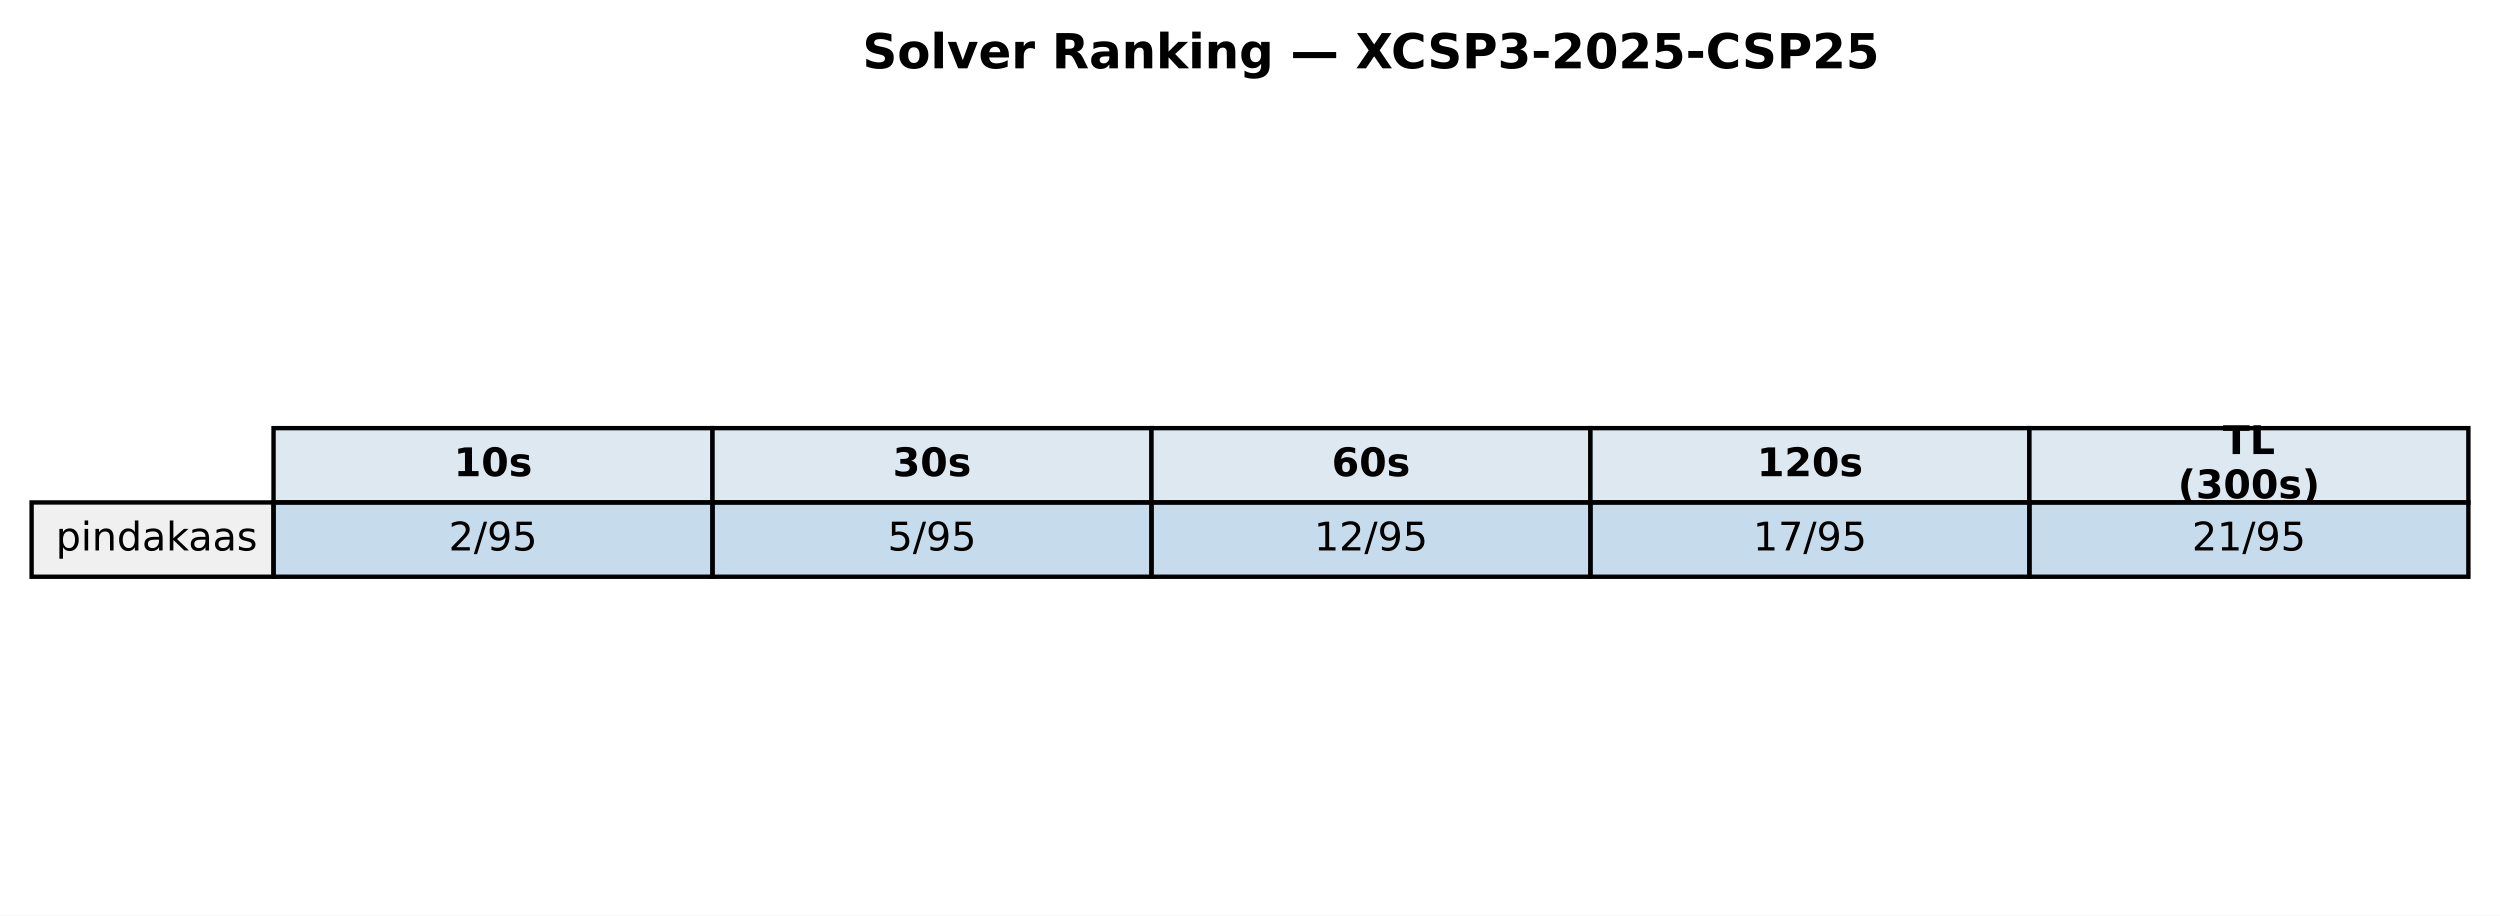
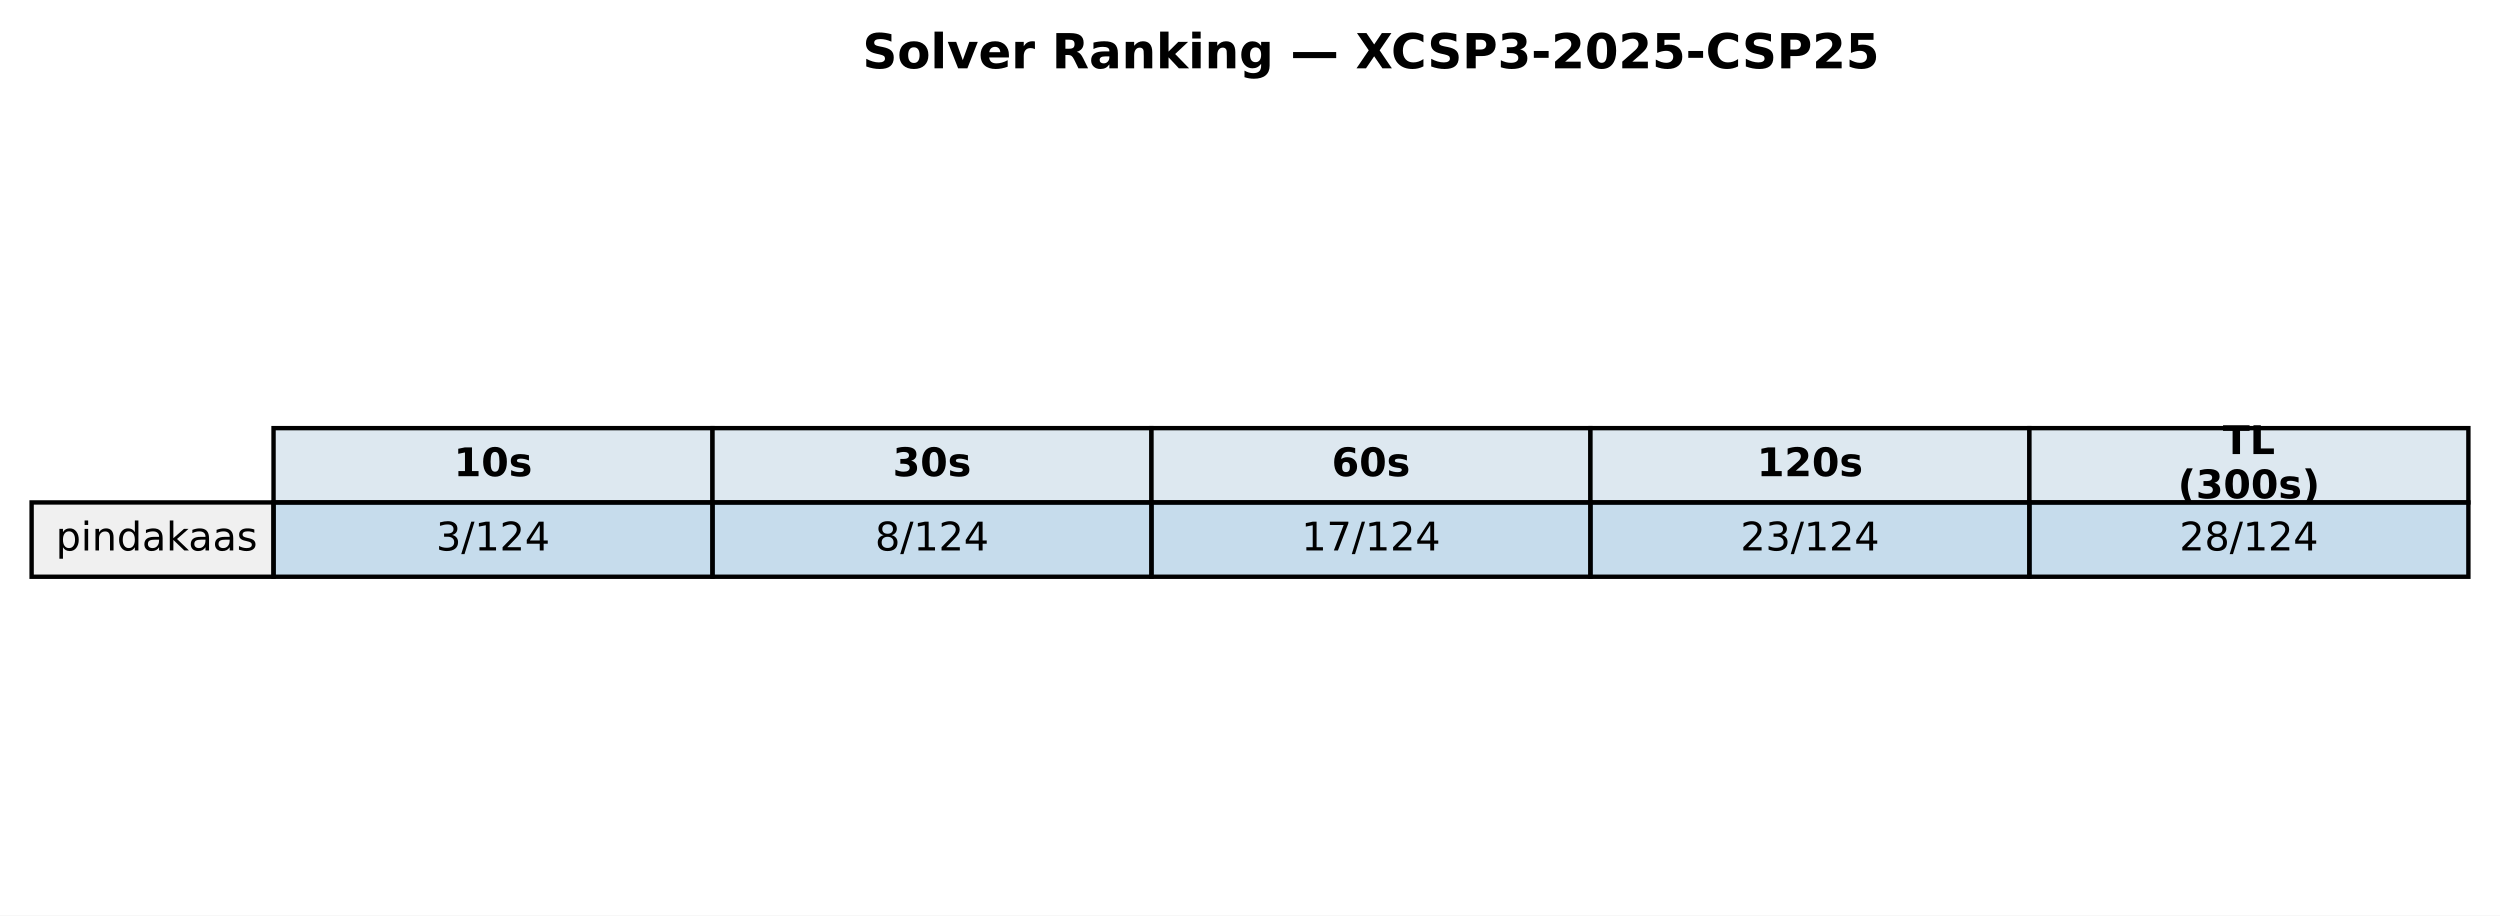
<svg xmlns="http://www.w3.org/2000/svg" xmlns:xlink="http://www.w3.org/1999/xlink" width="569.414pt" height="208.518pt" viewBox="0 0 569.414 208.518" version="1.1">
  <defs>
    <style type="text/css">*{stroke-linejoin: round; stroke-linecap: butt}</style>
  </defs>
  <g id="figure_1">
    <g id="patch_1">
      <path d="M 0 208.518  L 569.414 208.518  L 569.414 0  L 0 0  z " style="fill: #ffffff" />
    </g>
    <g id="axes_1">
      <g id="table_1">
        <g id="patch_2">
          <path d="M 62.304 114.438  L 162.286 114.438  L 162.286 97.514  L 62.304 97.514  z " style="fill: #dde8f0; stroke: #000000; stroke-linejoin: miter" />
        </g>
        <g id="text_1">
          <g transform="translate(103.3544 108.4594) scale(0.09 -0.09)">
            <defs>
              <path id="DejaVuSans-Bold-31" d="M 750 831  L 1813 831  L 1813 3847  L 722 3622  L 722 4441  L 1806 4666  L 2950 4666  L 2950 831  L 4013 831  L 4013 0  L 750 0  L 750 831  z " transform="scale(0.015625)" />
              <path id="DejaVuSans-Bold-30" d="M 2944 2338  Q 2944 3213 2780 3570  Q 2616 3928 2228 3928  Q 1841 3928 1675 3570  Q 1509 3213 1509 2338  Q 1509 1453 1675 1090  Q 1841 728 2228 728  Q 2613 728 2778 1090  Q 2944 1453 2944 2338  z M 4147 2328  Q 4147 1169 3647 539  Q 3147 -91 2228 -91  Q 1306 -91 806 539  Q 306 1169 306 2328  Q 306 3491 806 4120  Q 1306 4750 2228 4750  Q 3147 4750 3647 4120  Q 4147 3491 4147 2328  z " transform="scale(0.015625)" />
              <path id="DejaVuSans-Bold-73" d="M 3272 3391  L 3272 2541  Q 2913 2691 2578 2766  Q 2244 2841 1947 2841  Q 1628 2841 1473 2761  Q 1319 2681 1319 2516  Q 1319 2381 1436 2309  Q 1553 2238 1856 2203  L 2053 2175  Q 2913 2066 3209 1816  Q 3506 1566 3506 1031  Q 3506 472 3093 190  Q 2681 -91 1863 -91  Q 1516 -91 1145 -36  Q 775 19 384 128  L 384 978  Q 719 816 1070 734  Q 1422 653 1784 653  Q 2113 653 2278 743  Q 2444 834 2444 1013  Q 2444 1163 2330 1236  Q 2216 1309 1875 1350  L 1678 1375  Q 931 1469 631 1722  Q 331 1975 331 2491  Q 331 3047 712 3315  Q 1094 3584 1881 3584  Q 2191 3584 2531 3537  Q 2872 3491 3272 3391  z " transform="scale(0.015625)" />
            </defs>
            <use xlink:href="#DejaVuSans-Bold-31" />
            <use xlink:href="#DejaVuSans-Bold-30" transform="translate(69.58008 0)" />
            <use xlink:href="#DejaVuSans-Bold-73" transform="translate(139.1602 0)" />
          </g>
        </g>
        <g id="patch_3">
          <path d="M 162.286 114.438  L 262.268 114.438  L 262.268 97.514  L 162.286 97.514  z " style="fill: #dde8f0; stroke: #000000; stroke-linejoin: miter" />
        </g>
        <g id="text_2">
          <g transform="translate(203.3365 108.4594) scale(0.09 -0.09)">
            <defs>
              <path id="DejaVuSans-Bold-33" d="M 2981 2516  Q 3453 2394 3698 2092  Q 3944 1791 3944 1325  Q 3944 631 3412 270  Q 2881 -91 1863 -91  Q 1503 -91 1142 -33  Q 781 25 428 141  L 428 1069  Q 766 900 1098 814  Q 1431 728 1753 728  Q 2231 728 2486 893  Q 2741 1059 2741 1369  Q 2741 1688 2480 1852  Q 2219 2016 1709 2016  L 1228 2016  L 1228 2791  L 1734 2791  Q 2188 2791 2409 2933  Q 2631 3075 2631 3366  Q 2631 3634 2415 3781  Q 2200 3928 1806 3928  Q 1516 3928 1219 3862  Q 922 3797 628 3669  L 628 4550  Q 984 4650 1334 4700  Q 1684 4750 2022 4750  Q 2931 4750 3382 4451  Q 3834 4153 3834 3553  Q 3834 3144 3618 2883  Q 3403 2622 2981 2516  z " transform="scale(0.015625)" />
            </defs>
            <use xlink:href="#DejaVuSans-Bold-33" />
            <use xlink:href="#DejaVuSans-Bold-30" transform="translate(69.58008 0)" />
            <use xlink:href="#DejaVuSans-Bold-73" transform="translate(139.1602 0)" />
          </g>
        </g>
        <g id="patch_4">
          <path d="M 262.268 114.438  L 362.25 114.438  L 362.25 97.514  L 262.268 97.514  z " style="fill: #dde8f0; stroke: #000000; stroke-linejoin: miter" />
        </g>
        <g id="text_3">
          <g transform="translate(303.3186 108.4594) scale(0.09 -0.09)">
            <defs>
              <path id="DejaVuSans-Bold-36" d="M 2316 2303  Q 2000 2303 1842 2098  Q 1684 1894 1684 1484  Q 1684 1075 1842 870  Q 2000 666 2316 666  Q 2634 666 2792 870  Q 2950 1075 2950 1484  Q 2950 1894 2792 2098  Q 2634 2303 2316 2303  z M 3803 4544  L 3803 3681  Q 3506 3822 3243 3889  Q 2981 3956 2731 3956  Q 2194 3956 1894 3657  Q 1594 3359 1544 2772  Q 1750 2925 1990 3001  Q 2231 3078 2516 3078  Q 3231 3078 3670 2659  Q 4109 2241 4109 1563  Q 4109 813 3618 361  Q 3128 -91 2303 -91  Q 1394 -91 895 523  Q 397 1138 397 2266  Q 397 3422 980 4083  Q 1563 4744 2578 4744  Q 2900 4744 3203 4694  Q 3506 4644 3803 4544  z " transform="scale(0.015625)" />
            </defs>
            <use xlink:href="#DejaVuSans-Bold-36" />
            <use xlink:href="#DejaVuSans-Bold-30" transform="translate(69.58008 0)" />
            <use xlink:href="#DejaVuSans-Bold-73" transform="translate(139.1602 0)" />
          </g>
        </g>
        <g id="patch_5">
          <path d="M 362.25 114.438  L 462.232 114.438  L 462.232 97.514  L 362.25 97.514  z " style="fill: #dde8f0; stroke: #000000; stroke-linejoin: miter" />
        </g>
        <g id="text_4">
          <g transform="translate(400.1697 108.4594) scale(0.09 -0.09)">
            <defs>
              <path id="DejaVuSans-Bold-32" d="M 1844 884  L 3897 884  L 3897 0  L 506 0  L 506 884  L 2209 2388  Q 2438 2594 2547 2791  Q 2656 2988 2656 3200  Q 2656 3528 2436 3728  Q 2216 3928 1850 3928  Q 1569 3928 1234 3808  Q 900 3688 519 3450  L 519 4475  Q 925 4609 1322 4679  Q 1719 4750 2100 4750  Q 2938 4750 3402 4381  Q 3866 4013 3866 3353  Q 3866 2972 3669 2642  Q 3472 2313 2841 1759  L 1844 884  z " transform="scale(0.015625)" />
            </defs>
            <use xlink:href="#DejaVuSans-Bold-31" />
            <use xlink:href="#DejaVuSans-Bold-32" transform="translate(69.58008 0)" />
            <use xlink:href="#DejaVuSans-Bold-30" transform="translate(139.1602 0)" />
            <use xlink:href="#DejaVuSans-Bold-73" transform="translate(208.7402 0)" />
          </g>
        </g>
        <g id="patch_6">
          <path d="M 462.232 114.438  L 562.214 114.438  L 562.214 97.514  L 462.232 97.514  z " style="fill: #dde8f0; stroke: #000000; stroke-linejoin: miter" />
        </g>
        <g id="text_5">
          <g transform="translate(506.2858 103.4204) scale(0.09 -0.09)">
            <defs>
              <path id="DejaVuSans-Bold-54" d="M 31 4666  L 4331 4666  L 4331 3756  L 2784 3756  L 2784 0  L 1581 0  L 1581 3756  L 31 3756  L 31 4666  z " transform="scale(0.015625)" />
              <path id="DejaVuSans-Bold-4c" d="M 588 4666  L 1791 4666  L 1791 909  L 3903 909  L 3903 0  L 588 0  L 588 4666  z " transform="scale(0.015625)" />
            </defs>
            <use xlink:href="#DejaVuSans-Bold-54" />
            <use xlink:href="#DejaVuSans-Bold-4c" transform="translate(68.21289 0)" />
          </g>
          <g transform="translate(496.0385 113.4984) scale(0.09 -0.09)">
            <defs>
              <path id="DejaVuSans-Bold-28" d="M 2413 -844  L 1484 -844  Q 1006 -72 778 623  Q 550 1319 550 2003  Q 550 2688 779 3389  Q 1009 4091 1484 4856  L 2413 4856  Q 2013 4116 1813 3408  Q 1613 2700 1613 2009  Q 1613 1319 1811 609  Q 2009 -100 2413 -844  z " transform="scale(0.015625)" />
              <path id="DejaVuSans-Bold-29" d="M 513 -844  Q 913 -100 1113 609  Q 1313 1319 1313 2009  Q 1313 2700 1113 3408  Q 913 4116 513 4856  L 1441 4856  Q 1916 4091 2145 3389  Q 2375 2688 2375 2003  Q 2375 1319 2147 623  Q 1919 -72 1441 -844  L 513 -844  z " transform="scale(0.015625)" />
            </defs>
            <use xlink:href="#DejaVuSans-Bold-28" />
            <use xlink:href="#DejaVuSans-Bold-33" transform="translate(45.70312 0)" />
            <use xlink:href="#DejaVuSans-Bold-30" transform="translate(115.2832 0)" />
            <use xlink:href="#DejaVuSans-Bold-30" transform="translate(184.8633 0)" />
            <use xlink:href="#DejaVuSans-Bold-73" transform="translate(254.4434 0)" />
            <use xlink:href="#DejaVuSans-Bold-29" transform="translate(313.9648 0)" />
          </g>
        </g>
        <g id="patch_7">
          <path d="M 7.2 131.363  L 62.304 131.363  L 62.304 114.438  L 7.2 114.438  z " style="fill: #f0f0f0; stroke: #000000; stroke-linejoin: miter" />
        </g>
        <g id="text_6">
          <g transform="translate(12.71036 125.3841) scale(0.09 -0.09)">
            <defs>
              <path id="DejaVuSans-70" d="M 1159 525  L 1159 -1331  L 581 -1331  L 581 3500  L 1159 3500  L 1159 2969  Q 1341 3281 1617 3432  Q 1894 3584 2278 3584  Q 2916 3584 3314 3078  Q 3713 2572 3713 1747  Q 3713 922 3314 415  Q 2916 -91 2278 -91  Q 1894 -91 1617 61  Q 1341 213 1159 525  z M 3116 1747  Q 3116 2381 2855 2742  Q 2594 3103 2138 3103  Q 1681 3103 1420 2742  Q 1159 2381 1159 1747  Q 1159 1113 1420 752  Q 1681 391 2138 391  Q 2594 391 2855 752  Q 3116 1113 3116 1747  z " transform="scale(0.015625)" />
              <path id="DejaVuSans-69" d="M 603 3500  L 1178 3500  L 1178 0  L 603 0  L 603 3500  z M 603 4863  L 1178 4863  L 1178 4134  L 603 4134  L 603 4863  z " transform="scale(0.015625)" />
              <path id="DejaVuSans-6e" d="M 3513 2113  L 3513 0  L 2938 0  L 2938 2094  Q 2938 2591 2744 2837  Q 2550 3084 2163 3084  Q 1697 3084 1428 2787  Q 1159 2491 1159 1978  L 1159 0  L 581 0  L 581 3500  L 1159 3500  L 1159 2956  Q 1366 3272 1645 3428  Q 1925 3584 2291 3584  Q 2894 3584 3203 3211  Q 3513 2838 3513 2113  z " transform="scale(0.015625)" />
              <path id="DejaVuSans-64" d="M 2906 2969  L 2906 4863  L 3481 4863  L 3481 0  L 2906 0  L 2906 525  Q 2725 213 2448 61  Q 2172 -91 1784 -91  Q 1150 -91 751 415  Q 353 922 353 1747  Q 353 2572 751 3078  Q 1150 3584 1784 3584  Q 2172 3584 2448 3432  Q 2725 3281 2906 2969  z M 947 1747  Q 947 1113 1208 752  Q 1469 391 1925 391  Q 2381 391 2643 752  Q 2906 1113 2906 1747  Q 2906 2381 2643 2742  Q 2381 3103 1925 3103  Q 1469 3103 1208 2742  Q 947 2381 947 1747  z " transform="scale(0.015625)" />
              <path id="DejaVuSans-61" d="M 2194 1759  Q 1497 1759 1228 1600  Q 959 1441 959 1056  Q 959 750 1161 570  Q 1363 391 1709 391  Q 2188 391 2477 730  Q 2766 1069 2766 1631  L 2766 1759  L 2194 1759  z M 3341 1997  L 3341 0  L 2766 0  L 2766 531  Q 2569 213 2275 61  Q 1981 -91 1556 -91  Q 1019 -91 701 211  Q 384 513 384 1019  Q 384 1609 779 1909  Q 1175 2209 1959 2209  L 2766 2209  L 2766 2266  Q 2766 2663 2505 2880  Q 2244 3097 1772 3097  Q 1472 3097 1187 3025  Q 903 2953 641 2809  L 641 3341  Q 956 3463 1253 3523  Q 1550 3584 1831 3584  Q 2591 3584 2966 3190  Q 3341 2797 3341 1997  z " transform="scale(0.015625)" />
              <path id="DejaVuSans-6b" d="M 581 4863  L 1159 4863  L 1159 1991  L 2875 3500  L 3609 3500  L 1753 1863  L 3688 0  L 2938 0  L 1159 1709  L 1159 0  L 581 0  L 581 4863  z " transform="scale(0.015625)" />
              <path id="DejaVuSans-73" d="M 2834 3397  L 2834 2853  Q 2591 2978 2328 3040  Q 2066 3103 1784 3103  Q 1356 3103 1142 2972  Q 928 2841 928 2578  Q 928 2378 1081 2264  Q 1234 2150 1697 2047  L 1894 2003  Q 2506 1872 2764 1633  Q 3022 1394 3022 966  Q 3022 478 2636 193  Q 2250 -91 1575 -91  Q 1294 -91 989 -36  Q 684 19 347 128  L 347 722  Q 666 556 975 473  Q 1284 391 1588 391  Q 1994 391 2212 530  Q 2431 669 2431 922  Q 2431 1156 2273 1281  Q 2116 1406 1581 1522  L 1381 1569  Q 847 1681 609 1914  Q 372 2147 372 2553  Q 372 3047 722 3315  Q 1072 3584 1716 3584  Q 2034 3584 2315 3537  Q 2597 3491 2834 3397  z " transform="scale(0.015625)" />
            </defs>
            <use xlink:href="#DejaVuSans-70" />
            <use xlink:href="#DejaVuSans-69" transform="translate(63.47656 0)" />
            <use xlink:href="#DejaVuSans-6e" transform="translate(91.25977 0)" />
            <use xlink:href="#DejaVuSans-64" transform="translate(154.6387 0)" />
            <use xlink:href="#DejaVuSans-61" transform="translate(218.1152 0)" />
            <use xlink:href="#DejaVuSans-6b" transform="translate(279.3945 0)" />
            <use xlink:href="#DejaVuSans-61" transform="translate(335.5547 0)" />
            <use xlink:href="#DejaVuSans-61" transform="translate(396.834 0)" />
            <use xlink:href="#DejaVuSans-73" transform="translate(458.1133 0)" />
          </g>
        </g>
        <g id="patch_8">
          <path d="M 62.304 131.363  L 162.286 131.363  L 162.286 114.438  L 62.304 114.438  z " style="fill: #1f77b4; fill-opacity: 0.25; stroke: #000000; stroke-linejoin: miter" />
        </g>
        <g id="text_7">
-           <g transform="translate(102.1894 125.3841) scale(0.09 -0.09)">
-             <defs>
+           <g transform="translate(99.32623 125.3841) scale(0.09 -0.09)">
+             <defs>
+               <path id="DejaVuSans-33" d="M 2597 2516  Q 3050 2419 3304 2112  Q 3559 1806 3559 1356  Q 3559 666 3084 287  Q 2609 -91 1734 -91  Q 1441 -91 1130 -33  Q 819 25 488 141  L 488 750  Q 750 597 1062 519  Q 1375 441 1716 441  Q 2309 441 2620 675  Q 2931 909 2931 1356  Q 2931 1769 2642 2001  Q 2353 2234 1838 2234  L 1294 2234  L 1294 2753  L 1863 2753  Q 2328 2753 2575 2939  Q 2822 3125 2822 3475  Q 2822 3834 2567 4026  Q 2313 4219 1838 4219  Q 1578 4219 1281 4162  Q 984 4106 628 3988  L 628 4550  Q 988 4650 1302 4700  Q 1616 4750 1894 4750  Q 2613 4750 3031 4423  Q 3450 4097 3450 3541  Q 3450 3153 3228 2886  Q 3006 2619 2597 2516  z " transform="scale(0.015625)" />
+               <path id="DejaVuSans-2f" d="M 1625 4666  L 2156 4666  L 531 -594  L 0 -594  L 1625 4666  z " transform="scale(0.015625)" />
+               <path id="DejaVuSans-31" d="M 794 531  L 1825 531  L 1825 4091  L 703 3866  L 703 4441  L 1819 4666  L 2450 4666  L 2450 531  L 3481 531  L 3481 0  L 794 0  L 794 531  z " transform="scale(0.015625)" />
              <path id="DejaVuSans-32" d="M 1228 531  L 3431 531  L 3431 0  L 469 0  L 469 531  Q 828 903 1448 1529  Q 2069 2156 2228 2338  Q 2531 2678 2651 2914  Q 2772 3150 2772 3378  Q 2772 3750 2511 3984  Q 2250 4219 1831 4219  Q 1534 4219 1204 4116  Q 875 4013 500 3803  L 500 4441  Q 881 4594 1212 4672  Q 1544 4750 1819 4750  Q 2544 4750 2975 4387  Q 3406 4025 3406 3419  Q 3406 3131 3298 2873  Q 3191 2616 2906 2266  Q 2828 2175 2409 1742  Q 1991 1309 1228 531  z " transform="scale(0.015625)" />
-               <path id="DejaVuSans-2f" d="M 1625 4666  L 2156 4666  L 531 -594  L 0 -594  L 1625 4666  z " transform="scale(0.015625)" />
-               <path id="DejaVuSans-39" d="M 703 97  L 703 672  Q 941 559 1184 500  Q 1428 441 1663 441  Q 2288 441 2617 861  Q 2947 1281 2994 2138  Q 2813 1869 2534 1725  Q 2256 1581 1919 1581  Q 1219 1581 811 2004  Q 403 2428 403 3163  Q 403 3881 828 4315  Q 1253 4750 1959 4750  Q 2769 4750 3195 4129  Q 3622 3509 3622 2328  Q 3622 1225 3098 567  Q 2575 -91 1691 -91  Q 1453 -91 1209 -44  Q 966 3 703 97  z M 1959 2075  Q 2384 2075 2632 2365  Q 2881 2656 2881 3163  Q 2881 3666 2632 3958  Q 2384 4250 1959 4250  Q 1534 4250 1286 3958  Q 1038 3666 1038 3163  Q 1038 2656 1286 2365  Q 1534 2075 1959 2075  z " transform="scale(0.015625)" />
-               <path id="DejaVuSans-35" d="M 691 4666  L 3169 4666  L 3169 4134  L 1269 4134  L 1269 2991  Q 1406 3038 1543 3061  Q 1681 3084 1819 3084  Q 2600 3084 3056 2656  Q 3513 2228 3513 1497  Q 3513 744 3044 326  Q 2575 -91 1722 -91  Q 1428 -91 1123 -41  Q 819 9 494 109  L 494 744  Q 775 591 1075 516  Q 1375 441 1709 441  Q 2250 441 2565 725  Q 2881 1009 2881 1497  Q 2881 1984 2565 2268  Q 2250 2553 1709 2553  Q 1456 2553 1204 2497  Q 953 2441 691 2322  L 691 4666  z " transform="scale(0.015625)" />
-             </defs>
-             <use xlink:href="#DejaVuSans-32" />
+               <path id="DejaVuSans-34" d="M 2419 4116  L 825 1625  L 2419 1625  L 2419 4116  z M 2253 4666  L 3047 4666  L 3047 1625  L 3713 1625  L 3713 1100  L 3047 1100  L 3047 0  L 2419 0  L 2419 1100  L 313 1100  L 313 1709  L 2253 4666  z " transform="scale(0.015625)" />
+             </defs>
+             <use xlink:href="#DejaVuSans-33" />
            <use xlink:href="#DejaVuSans-2f" transform="translate(63.62305 0)" />
-             <use xlink:href="#DejaVuSans-39" transform="translate(97.31445 0)" />
-             <use xlink:href="#DejaVuSans-35" transform="translate(160.9375 0)" />
+             <use xlink:href="#DejaVuSans-31" transform="translate(97.31445 0)" />
+             <use xlink:href="#DejaVuSans-32" transform="translate(160.9375 0)" />
+             <use xlink:href="#DejaVuSans-34" transform="translate(224.5605 0)" />
          </g>
        </g>
        <g id="patch_9">
          <path d="M 162.286 131.363  L 262.268 131.363  L 262.268 114.438  L 162.286 114.438  z " style="fill: #1f77b4; fill-opacity: 0.25; stroke: #000000; stroke-linejoin: miter" />
        </g>
        <g id="text_8">
-           <g transform="translate(202.1714 125.3841) scale(0.09 -0.09)">
-             <use xlink:href="#DejaVuSans-35" />
+           <g transform="translate(199.3083 125.3841) scale(0.09 -0.09)">
+             <defs>
+               <path id="DejaVuSans-38" d="M 2034 2216  Q 1584 2216 1326 1975  Q 1069 1734 1069 1313  Q 1069 891 1326 650  Q 1584 409 2034 409  Q 2484 409 2743 651  Q 3003 894 3003 1313  Q 3003 1734 2745 1975  Q 2488 2216 2034 2216  z M 1403 2484  Q 997 2584 770 2862  Q 544 3141 544 3541  Q 544 4100 942 4425  Q 1341 4750 2034 4750  Q 2731 4750 3128 4425  Q 3525 4100 3525 3541  Q 3525 3141 3298 2862  Q 3072 2584 2669 2484  Q 3125 2378 3379 2068  Q 3634 1759 3634 1313  Q 3634 634 3220 271  Q 2806 -91 2034 -91  Q 1263 -91 848 271  Q 434 634 434 1313  Q 434 1759 690 2068  Q 947 2378 1403 2484  z M 1172 3481  Q 1172 3119 1398 2916  Q 1625 2713 2034 2713  Q 2441 2713 2670 2916  Q 2900 3119 2900 3481  Q 2900 3844 2670 4047  Q 2441 4250 2034 4250  Q 1625 4250 1398 4047  Q 1172 3844 1172 3481  z " transform="scale(0.015625)" />
+             </defs>
+             <use xlink:href="#DejaVuSans-38" />
            <use xlink:href="#DejaVuSans-2f" transform="translate(63.62305 0)" />
-             <use xlink:href="#DejaVuSans-39" transform="translate(97.31445 0)" />
-             <use xlink:href="#DejaVuSans-35" transform="translate(160.9375 0)" />
+             <use xlink:href="#DejaVuSans-31" transform="translate(97.31445 0)" />
+             <use xlink:href="#DejaVuSans-32" transform="translate(160.9375 0)" />
+             <use xlink:href="#DejaVuSans-34" transform="translate(224.5605 0)" />
          </g>
        </g>
        <g id="patch_10">
          <path d="M 262.268 131.363  L 362.25 131.363  L 362.25 114.438  L 262.268 114.438  z " style="fill: #1f77b4; fill-opacity: 0.25; stroke: #000000; stroke-linejoin: miter" />
        </g>
        <g id="text_9">
-           <g transform="translate(299.2904 125.3841) scale(0.09 -0.09)">
-             <defs>
-               <path id="DejaVuSans-31" d="M 794 531  L 1825 531  L 1825 4091  L 703 3866  L 703 4441  L 1819 4666  L 2450 4666  L 2450 531  L 3481 531  L 3481 0  L 794 0  L 794 531  z " transform="scale(0.015625)" />
-             </defs>
-             <use xlink:href="#DejaVuSans-31" />
-             <use xlink:href="#DejaVuSans-32" transform="translate(63.62305 0)" />
-             <use xlink:href="#DejaVuSans-2f" transform="translate(127.2461 0)" />
-             <use xlink:href="#DejaVuSans-39" transform="translate(160.9375 0)" />
-             <use xlink:href="#DejaVuSans-35" transform="translate(224.5605 0)" />
-           </g>
-         </g>
-         <g id="patch_11">
-           <path d="M 362.25 131.363  L 462.232 131.363  L 462.232 114.438  L 362.25 114.438  z " style="fill: #1f77b4; fill-opacity: 0.25; stroke: #000000; stroke-linejoin: miter" />
-         </g>
-         <g id="text_10">
-           <g transform="translate(399.2725 125.3841) scale(0.09 -0.09)">
+           <g transform="translate(296.4273 125.3841) scale(0.09 -0.09)">
            <defs>
              <path id="DejaVuSans-37" d="M 525 4666  L 3525 4666  L 3525 4397  L 1831 0  L 1172 0  L 2766 4134  L 525 4134  L 525 4666  z " transform="scale(0.015625)" />
            </defs>
            <use xlink:href="#DejaVuSans-31" />
            <use xlink:href="#DejaVuSans-37" transform="translate(63.62305 0)" />
            <use xlink:href="#DejaVuSans-2f" transform="translate(127.2461 0)" />
-             <use xlink:href="#DejaVuSans-39" transform="translate(160.9375 0)" />
-             <use xlink:href="#DejaVuSans-35" transform="translate(224.5605 0)" />
+             <use xlink:href="#DejaVuSans-31" transform="translate(160.9375 0)" />
+             <use xlink:href="#DejaVuSans-32" transform="translate(224.5605 0)" />
+             <use xlink:href="#DejaVuSans-34" transform="translate(288.1836 0)" />
+           </g>
+         </g>
+         <g id="patch_11">
+           <path d="M 362.25 131.363  L 462.232 131.363  L 462.232 114.438  L 362.25 114.438  z " style="fill: #1f77b4; fill-opacity: 0.25; stroke: #000000; stroke-linejoin: miter" />
+         </g>
+         <g id="text_10">
+           <g transform="translate(396.4093 125.3841) scale(0.09 -0.09)">
+             <use xlink:href="#DejaVuSans-32" />
+             <use xlink:href="#DejaVuSans-33" transform="translate(63.62305 0)" />
+             <use xlink:href="#DejaVuSans-2f" transform="translate(127.2461 0)" />
+             <use xlink:href="#DejaVuSans-31" transform="translate(160.9375 0)" />
+             <use xlink:href="#DejaVuSans-32" transform="translate(224.5605 0)" />
+             <use xlink:href="#DejaVuSans-34" transform="translate(288.1836 0)" />
          </g>
        </g>
        <g id="patch_12">
          <path d="M 462.232 131.363  L 562.214 131.363  L 562.214 114.438  L 462.232 114.438  z " style="fill: #1f77b4; fill-opacity: 0.25; stroke: #000000; stroke-linejoin: miter" />
        </g>
        <g id="text_11">
-           <g transform="translate(499.2545 125.3841) scale(0.09 -0.09)">
+           <g transform="translate(496.3914 125.3841) scale(0.09 -0.09)">
            <use xlink:href="#DejaVuSans-32" />
-             <use xlink:href="#DejaVuSans-31" transform="translate(63.62305 0)" />
+             <use xlink:href="#DejaVuSans-38" transform="translate(63.62305 0)" />
            <use xlink:href="#DejaVuSans-2f" transform="translate(127.2461 0)" />
-             <use xlink:href="#DejaVuSans-39" transform="translate(160.9375 0)" />
-             <use xlink:href="#DejaVuSans-35" transform="translate(224.5605 0)" />
+             <use xlink:href="#DejaVuSans-31" transform="translate(160.9375 0)" />
+             <use xlink:href="#DejaVuSans-32" transform="translate(224.5605 0)" />
+             <use xlink:href="#DejaVuSans-34" transform="translate(288.1836 0)" />
          </g>
        </g>
      </g>
      <g id="text_12">
        <g transform="translate(196.4477 15.55828) scale(0.11 -0.11)">
          <defs>
            <path id="DejaVuSans-Bold-53" d="M 3834 4519  L 3834 3531  Q 3450 3703 3084 3790  Q 2719 3878 2394 3878  Q 1963 3878 1756 3759  Q 1550 3641 1550 3391  Q 1550 3203 1689 3098  Q 1828 2994 2194 2919  L 2706 2816  Q 3484 2659 3812 2340  Q 4141 2022 4141 1434  Q 4141 663 3683 286  Q 3225 -91 2284 -91  Q 1841 -91 1394 -6  Q 947 78 500 244  L 500 1259  Q 947 1022 1364 901  Q 1781 781 2169 781  Q 2563 781 2772 912  Q 2981 1044 2981 1288  Q 2981 1506 2839 1625  Q 2697 1744 2272 1838  L 1806 1941  Q 1106 2091 782 2419  Q 459 2747 459 3303  Q 459 4000 909 4375  Q 1359 4750 2203 4750  Q 2588 4750 2994 4692  Q 3400 4634 3834 4519  z " transform="scale(0.015625)" />
            <path id="DejaVuSans-Bold-6f" d="M 2203 2784  Q 1831 2784 1636 2517  Q 1441 2250 1441 1747  Q 1441 1244 1636 976  Q 1831 709 2203 709  Q 2569 709 2762 976  Q 2956 1244 2956 1747  Q 2956 2250 2762 2517  Q 2569 2784 2203 2784  z M 2203 3584  Q 3106 3584 3614 3096  Q 4122 2609 4122 1747  Q 4122 884 3614 396  Q 3106 -91 2203 -91  Q 1297 -91 786 396  Q 275 884 275 1747  Q 275 2609 786 3096  Q 1297 3584 2203 3584  z " transform="scale(0.015625)" />
            <path id="DejaVuSans-Bold-6c" d="M 538 4863  L 1656 4863  L 1656 0  L 538 0  L 538 4863  z " transform="scale(0.015625)" />
            <path id="DejaVuSans-Bold-76" d="M 97 3500  L 1216 3500  L 2088 1081  L 2956 3500  L 4078 3500  L 2700 0  L 1472 0  L 97 3500  z " transform="scale(0.015625)" />
            <path id="DejaVuSans-Bold-65" d="M 4031 1759  L 4031 1441  L 1416 1441  Q 1456 1047 1700 850  Q 1944 653 2381 653  Q 2734 653 3104 758  Q 3475 863 3866 1075  L 3866 213  Q 3469 63 3072 -14  Q 2675 -91 2278 -91  Q 1328 -91 801 392  Q 275 875 275 1747  Q 275 2603 792 3093  Q 1309 3584 2216 3584  Q 3041 3584 3536 3087  Q 4031 2591 4031 1759  z M 2881 2131  Q 2881 2450 2695 2645  Q 2509 2841 2209 2841  Q 1884 2841 1681 2658  Q 1478 2475 1428 2131  L 2881 2131  z " transform="scale(0.015625)" />
            <path id="DejaVuSans-Bold-72" d="M 3138 2547  Q 2991 2616 2845 2648  Q 2700 2681 2553 2681  Q 2122 2681 1889 2404  Q 1656 2128 1656 1613  L 1656 0  L 538 0  L 538 3500  L 1656 3500  L 1656 2925  Q 1872 3269 2151 3426  Q 2431 3584 2822 3584  Q 2878 3584 2943 3579  Q 3009 3575 3134 3559  L 3138 2547  z " transform="scale(0.015625)" />
            <path id="DejaVuSans-Bold-20" transform="scale(0.015625)" />
            <path id="DejaVuSans-Bold-52" d="M 2297 2597  Q 2675 2597 2839 2737  Q 3003 2878 3003 3200  Q 3003 3519 2839 3656  Q 2675 3794 2297 3794  L 1791 3794  L 1791 2597  L 2297 2597  z M 1791 1766  L 1791 0  L 588 0  L 588 4666  L 2425 4666  Q 3347 4666 3776 4356  Q 4206 4047 4206 3378  Q 4206 2916 3982 2619  Q 3759 2322 3309 2181  Q 3556 2125 3751 1926  Q 3947 1728 4147 1325  L 4800 0  L 3519 0  L 2950 1159  Q 2778 1509 2601 1637  Q 2425 1766 2131 1766  L 1791 1766  z " transform="scale(0.015625)" />
            <path id="DejaVuSans-Bold-61" d="M 2106 1575  Q 1756 1575 1579 1456  Q 1403 1338 1403 1106  Q 1403 894 1545 773  Q 1688 653 1941 653  Q 2256 653 2472 879  Q 2688 1106 2688 1447  L 2688 1575  L 2106 1575  z M 3816 1997  L 3816 0  L 2688 0  L 2688 519  Q 2463 200 2181 54  Q 1900 -91 1497 -91  Q 953 -91 614 226  Q 275 544 275 1050  Q 275 1666 698 1953  Q 1122 2241 2028 2241  L 2688 2241  L 2688 2328  Q 2688 2594 2478 2717  Q 2269 2841 1825 2841  Q 1466 2841 1156 2769  Q 847 2697 581 2553  L 581 3406  Q 941 3494 1303 3539  Q 1666 3584 2028 3584  Q 2975 3584 3395 3211  Q 3816 2838 3816 1997  z " transform="scale(0.015625)" />
            <path id="DejaVuSans-Bold-6e" d="M 4056 2131  L 4056 0  L 2931 0  L 2931 347  L 2931 1631  Q 2931 2084 2911 2256  Q 2891 2428 2841 2509  Q 2775 2619 2662 2680  Q 2550 2741 2406 2741  Q 2056 2741 1856 2470  Q 1656 2200 1656 1722  L 1656 0  L 538 0  L 538 3500  L 1656 3500  L 1656 2988  Q 1909 3294 2193 3439  Q 2478 3584 2822 3584  Q 3428 3584 3742 3212  Q 4056 2841 4056 2131  z " transform="scale(0.015625)" />
            <path id="DejaVuSans-Bold-6b" d="M 538 4863  L 1656 4863  L 1656 2216  L 2944 3500  L 4244 3500  L 2534 1894  L 4378 0  L 3022 0  L 1656 1459  L 1656 0  L 538 0  L 538 4863  z " transform="scale(0.015625)" />
            <path id="DejaVuSans-Bold-69" d="M 538 3500  L 1656 3500  L 1656 0  L 538 0  L 538 3500  z M 538 4863  L 1656 4863  L 1656 3950  L 538 3950  L 538 4863  z " transform="scale(0.015625)" />
            <path id="DejaVuSans-Bold-67" d="M 2919 594  Q 2688 288 2409 144  Q 2131 0 1766 0  Q 1125 0 706 504  Q 288 1009 288 1791  Q 288 2575 706 3076  Q 1125 3578 1766 3578  Q 2131 3578 2409 3434  Q 2688 3291 2919 2981  L 2919 3500  L 4044 3500  L 4044 353  Q 4044 -491 3511 -936  Q 2978 -1381 1966 -1381  Q 1638 -1381 1331 -1331  Q 1025 -1281 716 -1178  L 716 -306  Q 1009 -475 1290 -558  Q 1572 -641 1856 -641  Q 2406 -641 2662 -400  Q 2919 -159 2919 353  L 2919 594  z M 2181 2772  Q 1834 2772 1640 2515  Q 1447 2259 1447 1791  Q 1447 1309 1634 1061  Q 1822 813 2181 813  Q 2531 813 2725 1069  Q 2919 1325 2919 1791  Q 2919 2259 2725 2515  Q 2531 2772 2181 2772  z " transform="scale(0.015625)" />
            <path id="DejaVuSans-Bold-2014" d="M 344 2156  L 6056 2156  L 6056 1350  L 344 1350  L 344 2156  z " transform="scale(0.015625)" />
            <path id="DejaVuSans-Bold-58" d="M 3188 2381  L 4806 0  L 3553 0  L 2463 1594  L 1381 0  L 122 0  L 1741 2381  L 184 4666  L 1441 4666  L 2463 3163  L 3481 4666  L 4744 4666  L 3188 2381  z " transform="scale(0.015625)" />
            <path id="DejaVuSans-Bold-43" d="M 4288 256  Q 3956 84 3597 -3  Q 3238 -91 2847 -91  Q 1681 -91 1000 561  Q 319 1213 319 2328  Q 319 3447 1000 4098  Q 1681 4750 2847 4750  Q 3238 4750 3597 4662  Q 3956 4575 4288 4403  L 4288 3438  Q 3953 3666 3628 3772  Q 3303 3878 2944 3878  Q 2300 3878 1931 3465  Q 1563 3053 1563 2328  Q 1563 1606 1931 1193  Q 2300 781 2944 781  Q 3303 781 3628 887  Q 3953 994 4288 1222  L 4288 256  z " transform="scale(0.015625)" />
            <path id="DejaVuSans-Bold-50" d="M 588 4666  L 2584 4666  Q 3475 4666 3951 4270  Q 4428 3875 4428 3144  Q 4428 2409 3951 2014  Q 3475 1619 2584 1619  L 1791 1619  L 1791 0  L 588 0  L 588 4666  z M 1791 3794  L 1791 2491  L 2456 2491  Q 2806 2491 2997 2661  Q 3188 2831 3188 3144  Q 3188 3456 2997 3625  Q 2806 3794 2456 3794  L 1791 3794  z " transform="scale(0.015625)" />
            <path id="DejaVuSans-Bold-2d" d="M 347 2297  L 2309 2297  L 2309 1388  L 347 1388  L 347 2297  z " transform="scale(0.015625)" />
            <path id="DejaVuSans-Bold-35" d="M 678 4666  L 3669 4666  L 3669 3781  L 1638 3781  L 1638 3059  Q 1775 3097 1914 3117  Q 2053 3138 2203 3138  Q 3056 3138 3531 2711  Q 4006 2284 4006 1522  Q 4006 766 3489 337  Q 2972 -91 2053 -91  Q 1656 -91 1267 -14  Q 878 63 494 219  L 494 1166  Q 875 947 1217 837  Q 1559 728 1863 728  Q 2300 728 2551 942  Q 2803 1156 2803 1522  Q 2803 1891 2551 2103  Q 2300 2316 1863 2316  Q 1603 2316 1309 2248  Q 1016 2181 678 2041  L 678 4666  z " transform="scale(0.015625)" />
          </defs>
          <use xlink:href="#DejaVuSans-Bold-53" />
          <use xlink:href="#DejaVuSans-Bold-6f" transform="translate(72.02148 0)" />
          <use xlink:href="#DejaVuSans-Bold-6c" transform="translate(140.7227 0)" />
          <use xlink:href="#DejaVuSans-Bold-76" transform="translate(175 0)" />
          <use xlink:href="#DejaVuSans-Bold-65" transform="translate(240.1855 0)" />
          <use xlink:href="#DejaVuSans-Bold-72" transform="translate(308.0078 0)" />
          <use xlink:href="#DejaVuSans-Bold-20" transform="translate(357.3242 0)" />
          <use xlink:href="#DejaVuSans-Bold-52" transform="translate(392.1387 0)" />
          <use xlink:href="#DejaVuSans-Bold-61" transform="translate(469.1406 0)" />
          <use xlink:href="#DejaVuSans-Bold-6e" transform="translate(536.6211 0)" />
          <use xlink:href="#DejaVuSans-Bold-6b" transform="translate(607.8125 0)" />
          <use xlink:href="#DejaVuSans-Bold-69" transform="translate(674.3164 0)" />
          <use xlink:href="#DejaVuSans-Bold-6e" transform="translate(708.5938 0)" />
          <use xlink:href="#DejaVuSans-Bold-67" transform="translate(779.7852 0)" />
          <use xlink:href="#DejaVuSans-Bold-20" transform="translate(851.3672 0)" />
          <use xlink:href="#DejaVuSans-Bold-2014" transform="translate(886.1816 0)" />
          <use xlink:href="#DejaVuSans-Bold-20" transform="translate(986.1816 0)" />
          <use xlink:href="#DejaVuSans-Bold-58" transform="translate(1020.996 0)" />
          <use xlink:href="#DejaVuSans-Bold-43" transform="translate(1094.471 0)" />
          <use xlink:href="#DejaVuSans-Bold-53" transform="translate(1169.734 0)" />
          <use xlink:href="#DejaVuSans-Bold-50" transform="translate(1241.756 0)" />
          <use xlink:href="#DejaVuSans-Bold-33" transform="translate(1315.047 0)" />
          <use xlink:href="#DejaVuSans-Bold-2d" transform="translate(1384.627 0)" />
          <use xlink:href="#DejaVuSans-Bold-32" transform="translate(1426.131 0)" />
          <use xlink:href="#DejaVuSans-Bold-30" transform="translate(1495.711 0)" />
          <use xlink:href="#DejaVuSans-Bold-32" transform="translate(1565.291 0)" />
          <use xlink:href="#DejaVuSans-Bold-35" transform="translate(1634.871 0)" />
          <use xlink:href="#DejaVuSans-Bold-2d" transform="translate(1704.451 0)" />
          <use xlink:href="#DejaVuSans-Bold-43" transform="translate(1745.955 0)" />
          <use xlink:href="#DejaVuSans-Bold-53" transform="translate(1821.219 0)" />
          <use xlink:href="#DejaVuSans-Bold-50" transform="translate(1893.24 0)" />
          <use xlink:href="#DejaVuSans-Bold-32" transform="translate(1966.531 0)" />
          <use xlink:href="#DejaVuSans-Bold-35" transform="translate(2036.111 0)" />
        </g>
      </g>
    </g>
  </g>
</svg>
